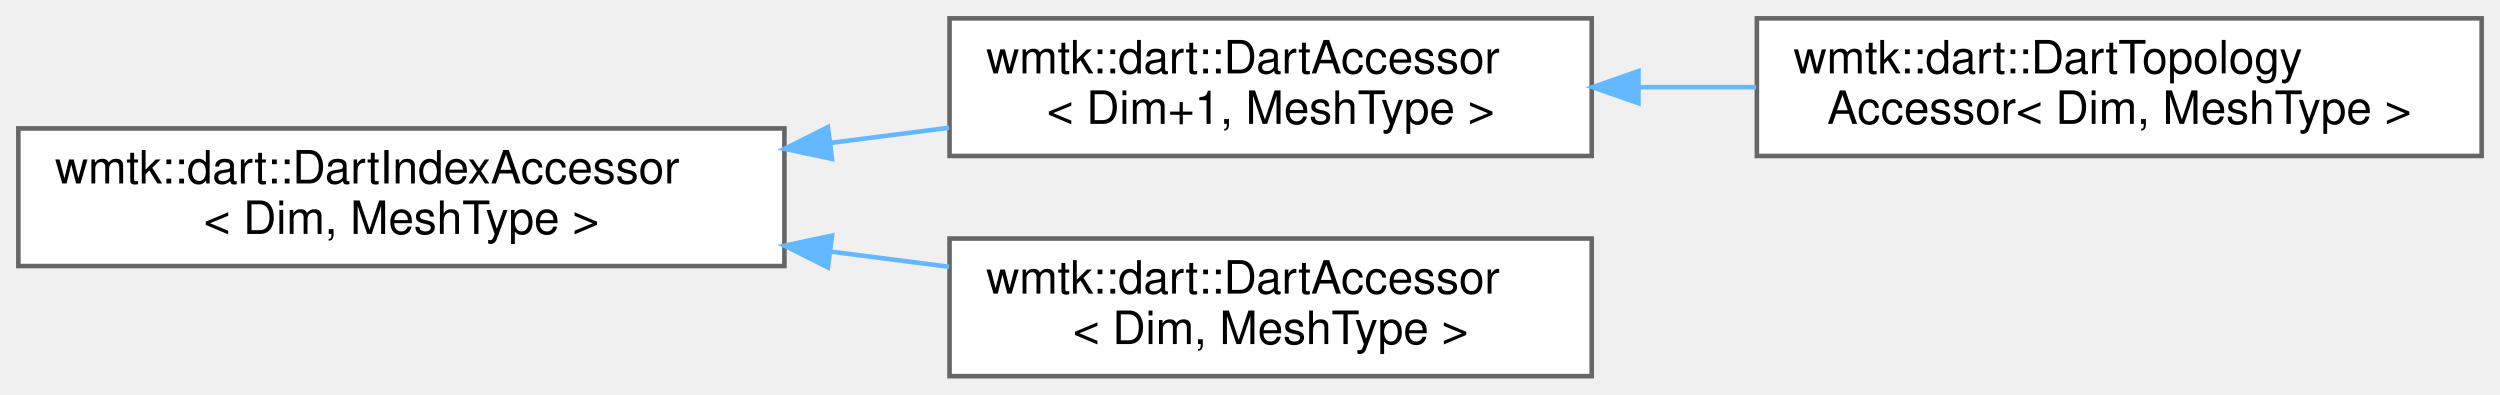
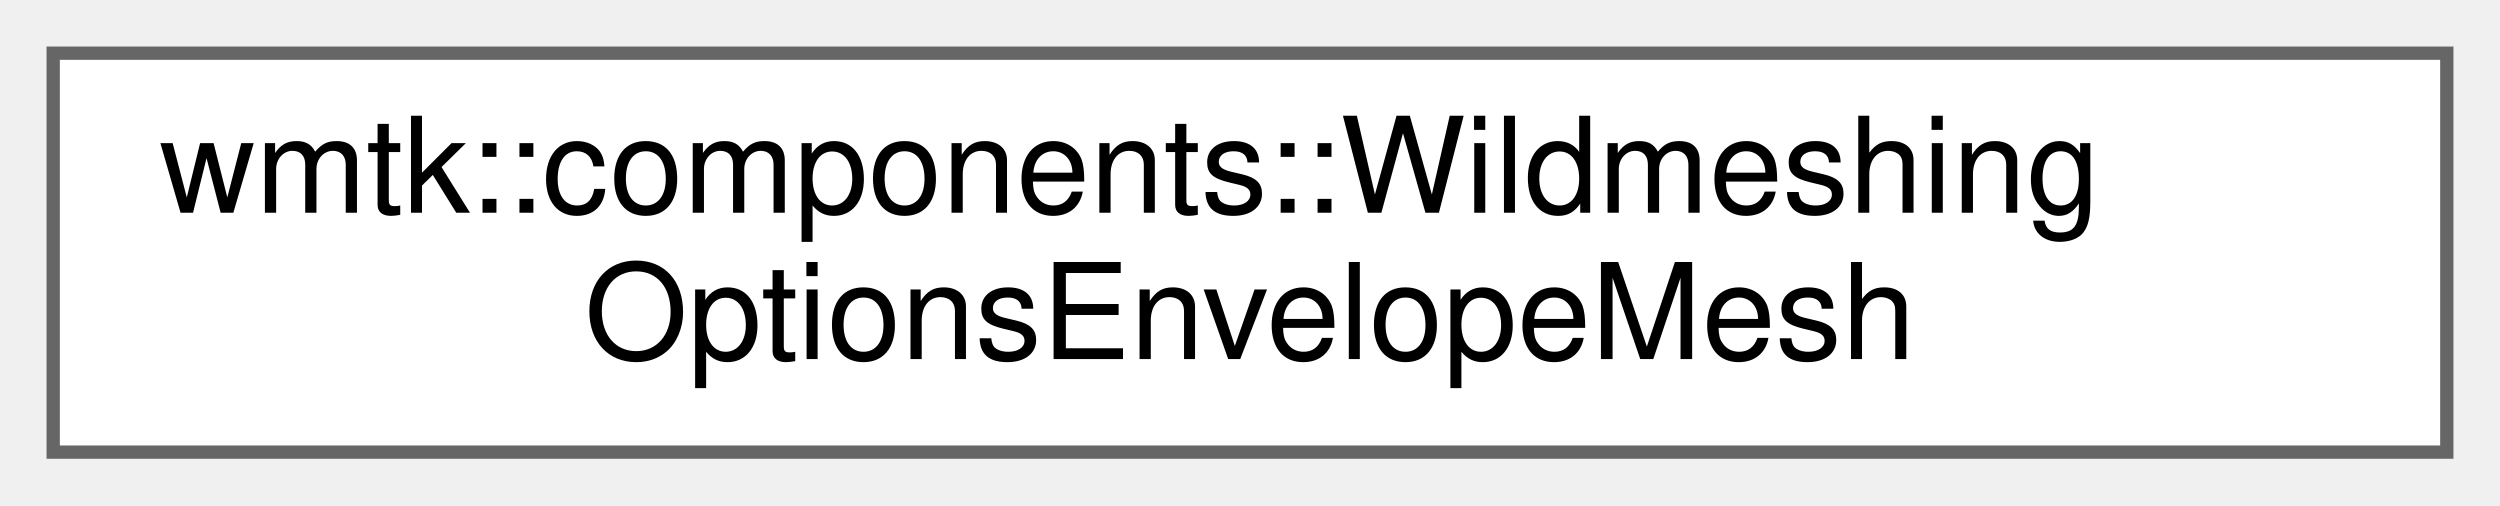
- <svg xmlns="http://www.w3.org/2000/svg" xmlns:xlink="http://www.w3.org/1999/xlink" width="545pt" height="86pt" viewBox="0.00 0.00 545.00 86.00">
-   <g id="graph0" class="graph" transform="scale(1 1) rotate(0) translate(4 82)">
+ <svg xmlns="http://www.w3.org/2000/svg" xmlns:xlink="http://www.w3.org/1999/xlink" width="188pt" height="38pt" viewBox="0.00 0.00 188.00 38.00">
+   <g id="graph0" class="graph" transform="scale(1 1) rotate(0) translate(4 34)">
    <g id="Node000000" class="node">
      <g id="a_Node000000">
-         <a xlink:href="classwmtk_1_1dart_1_1_dart_index_accessor.html" target="_top" xlink:title=" ">
-           <polygon fill="white" stroke="#666666" points="167,-54 0,-54 0,-24 167,-24 167,-54" />
-           <text text-anchor="start" x="8" y="-42" font-family="Helvetica,sans-Serif" font-size="10.00">wmtk::dart::DartIndexAccessor</text>
-           <text text-anchor="middle" x="83.5" y="-31" font-family="Helvetica,sans-Serif" font-size="10.00">&lt; Dim, MeshType &gt;</text>
-         </a>
-       </g>
-     </g>
-     <g id="Node000001" class="node">
-       <g id="a_Node000001">
-         <a xlink:href="classwmtk_1_1dart_1_1_dart_accessor.html" target="_top" xlink:title=" ">
-           <polygon fill="white" stroke="#666666" points="343,-78 203,-78 203,-48 343,-48 343,-78" />
-           <text text-anchor="start" x="211" y="-66" font-family="Helvetica,sans-Serif" font-size="10.00">wmtk::dart::DartAccessor</text>
-           <text text-anchor="middle" x="273" y="-55" font-family="Helvetica,sans-Serif" font-size="10.00">&lt; Dim+1, MeshType &gt;</text>
-         </a>
-       </g>
-     </g>
-     <g id="edge69_Node000000_Node000001" class="edge">
-       <g id="a_edge69_Node000000_Node000001">
-         <a xlink:title=" ">
-           <path fill="none" stroke="#63b8ff" d="M177.17,-50.86C185.84,-51.97 194.52,-53.08 202.92,-54.16" />
-           <polygon fill="#63b8ff" stroke="#63b8ff" points="177.38,-47.36 167.01,-49.56 176.49,-54.3 177.38,-47.36" />
-         </a>
-       </g>
-     </g>
-     <g id="Node000003" class="node">
-       <g id="a_Node000003">
-         <a xlink:href="classwmtk_1_1dart_1_1_dart_accessor.html" target="_top" xlink:title=" ">
-           <polygon fill="white" stroke="#666666" points="343,-30 203,-30 203,0 343,0 343,-30" />
-           <text text-anchor="start" x="211" y="-18" font-family="Helvetica,sans-Serif" font-size="10.00">wmtk::dart::DartAccessor</text>
-           <text text-anchor="middle" x="273" y="-7" font-family="Helvetica,sans-Serif" font-size="10.00">&lt; Dim, MeshType &gt;</text>
-         </a>
-       </g>
-     </g>
-     <g id="edge71_Node000000_Node000003" class="edge">
-       <g id="a_edge71_Node000000_Node000003">
-         <a xlink:title=" ">
-           <path fill="none" stroke="#63b8ff" d="M177.17,-27.14C185.84,-26.03 194.52,-24.92 202.92,-23.84" />
-           <polygon fill="#63b8ff" stroke="#63b8ff" points="176.49,-23.7 167.01,-28.44 177.38,-30.64 176.49,-23.7" />
-         </a>
-       </g>
-     </g>
-     <g id="Node000002" class="node">
-       <g id="a_Node000002">
-         <a xlink:href="classwmtk_1_1dart_1_1_dart_topology_accessor.html" target="_top" xlink:title=" ">
-           <polygon fill="white" stroke="#666666" points="537,-78 379,-78 379,-48 537,-48 537,-78" />
-           <text text-anchor="start" x="387" y="-66" font-family="Helvetica,sans-Serif" font-size="10.00">wmtk::dart::DartTopology</text>
-           <text text-anchor="middle" x="458" y="-55" font-family="Helvetica,sans-Serif" font-size="10.00">Accessor&lt; Dim, MeshType &gt;</text>
-         </a>
-       </g>
-     </g>
-     <g id="edge70_Node000001_Node000002" class="edge">
-       <g id="a_edge70_Node000001_Node000002">
-         <a xlink:title=" ">
-           <path fill="none" stroke="#63b8ff" d="M353.39,-63C361.82,-63 370.4,-63 378.83,-63" />
-           <polygon fill="#63b8ff" stroke="#63b8ff" points="353.18,-59.5 343.18,-63 353.18,-66.5 353.18,-59.5" />
+         <a xlink:href="structwmtk_1_1components_1_1_wildmeshing_options_envelope_mesh.html" target="_top" xlink:title=" ">
+           <polygon fill="white" stroke="#666666" points="180,-30 0,-30 0,0 180,0 180,-30" />
+           <text text-anchor="start" x="8" y="-18" font-family="Helvetica,sans-Serif" font-size="10.00">wmtk::components::Wildmeshing</text>
+           <text text-anchor="middle" x="90" y="-7" font-family="Helvetica,sans-Serif" font-size="10.00">OptionsEnvelopeMesh</text>
        </a>
      </g>
    </g>
  </g>
</svg>
